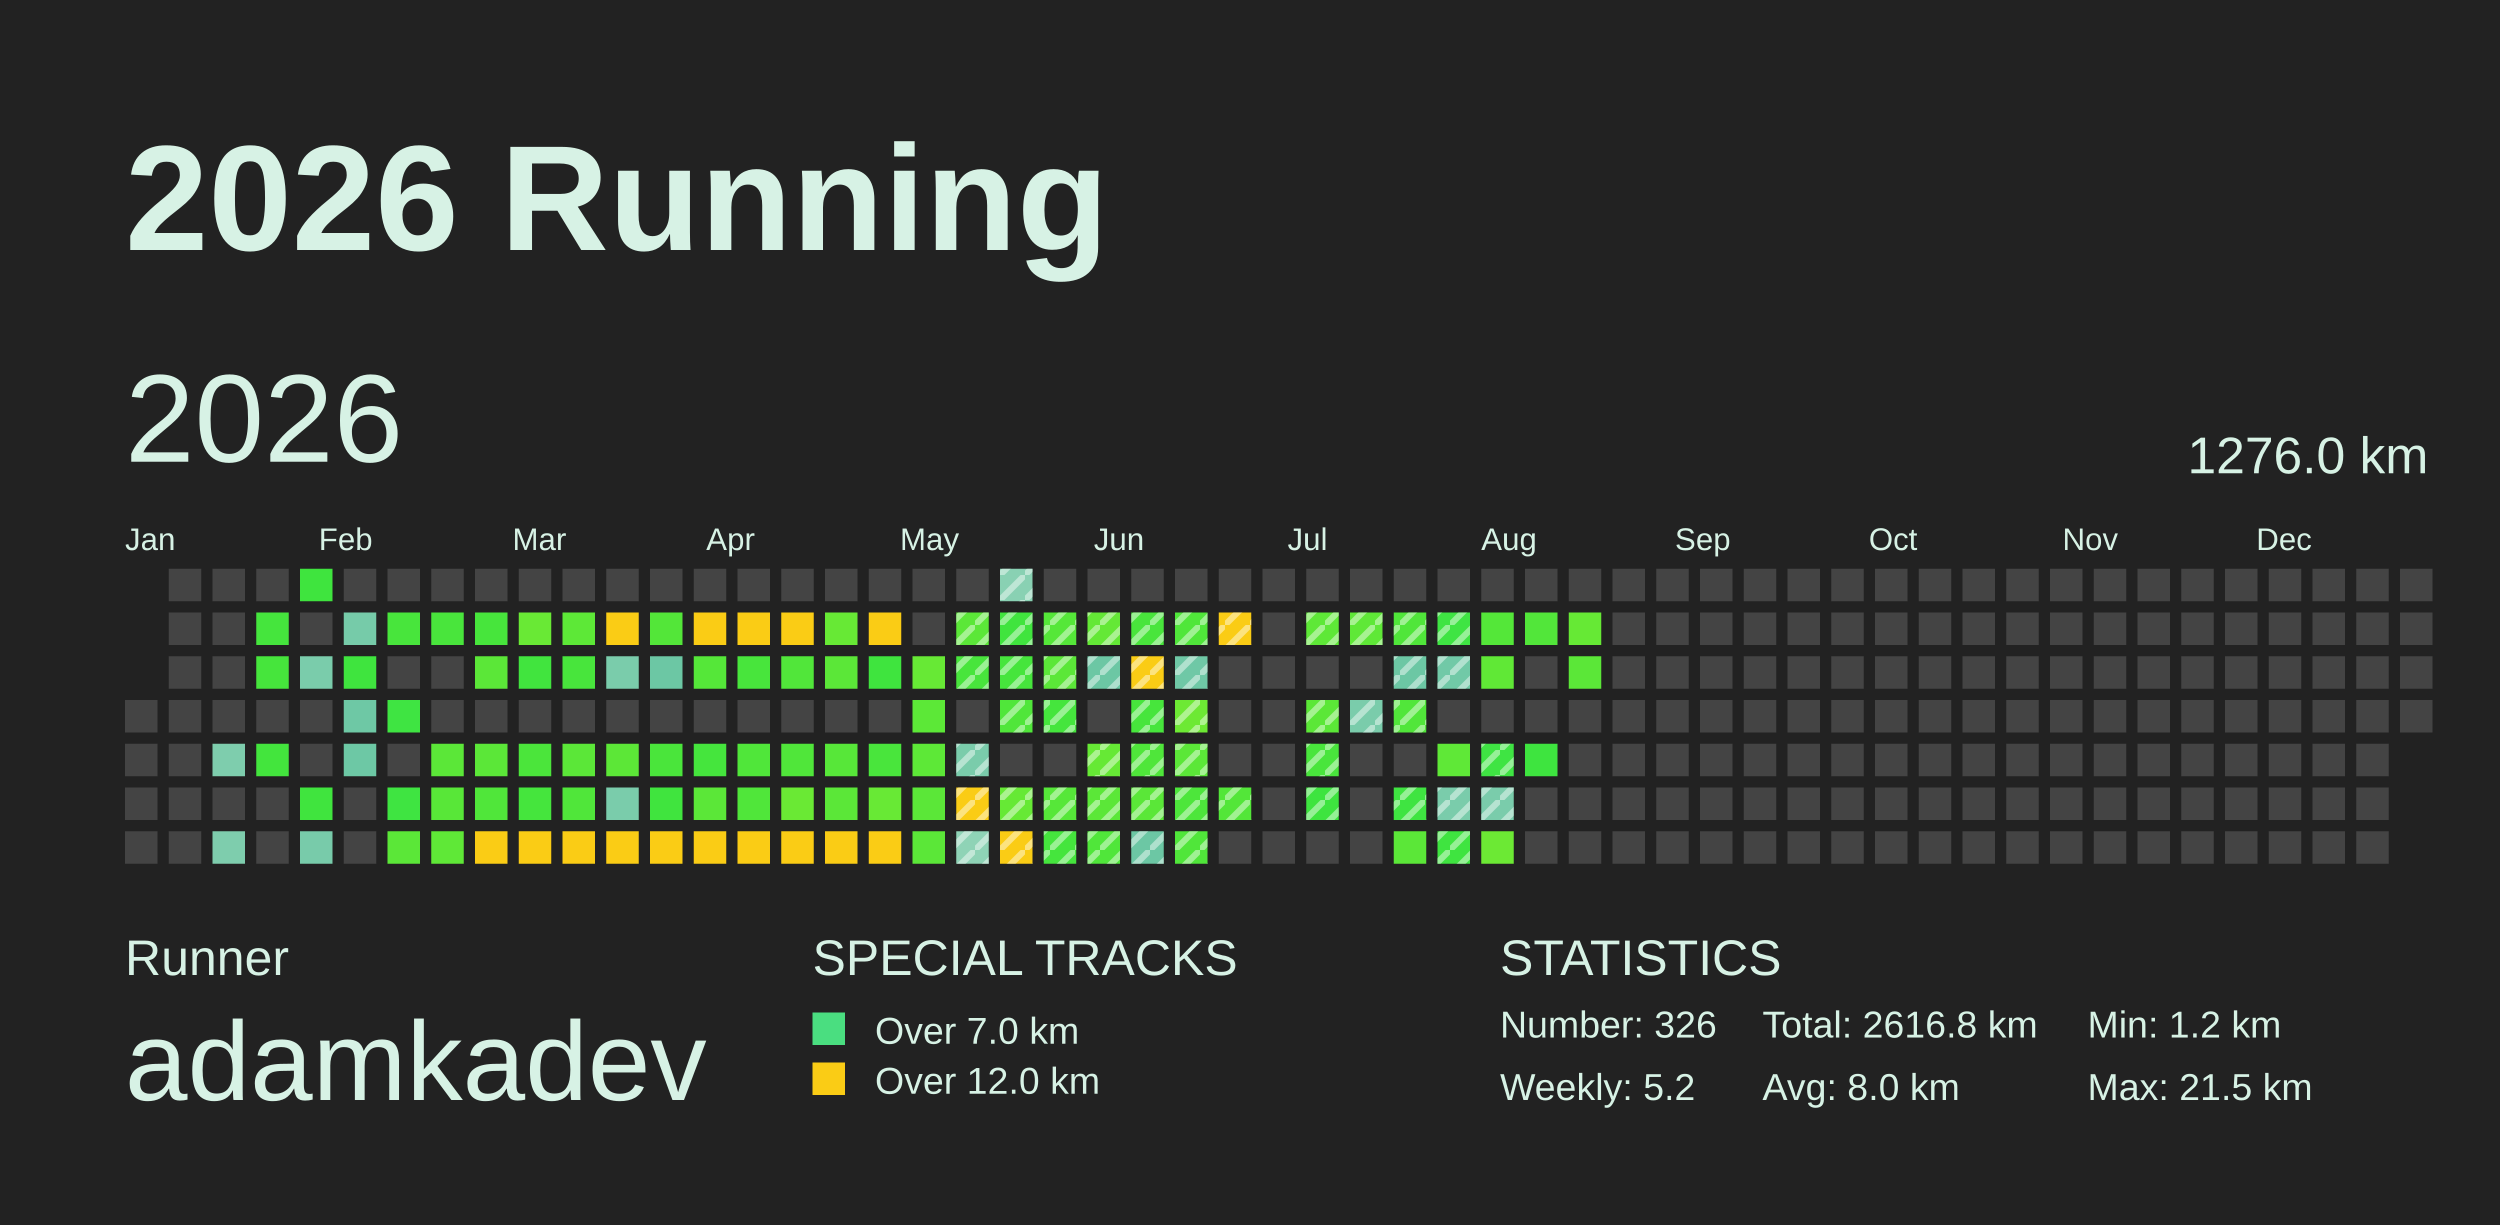
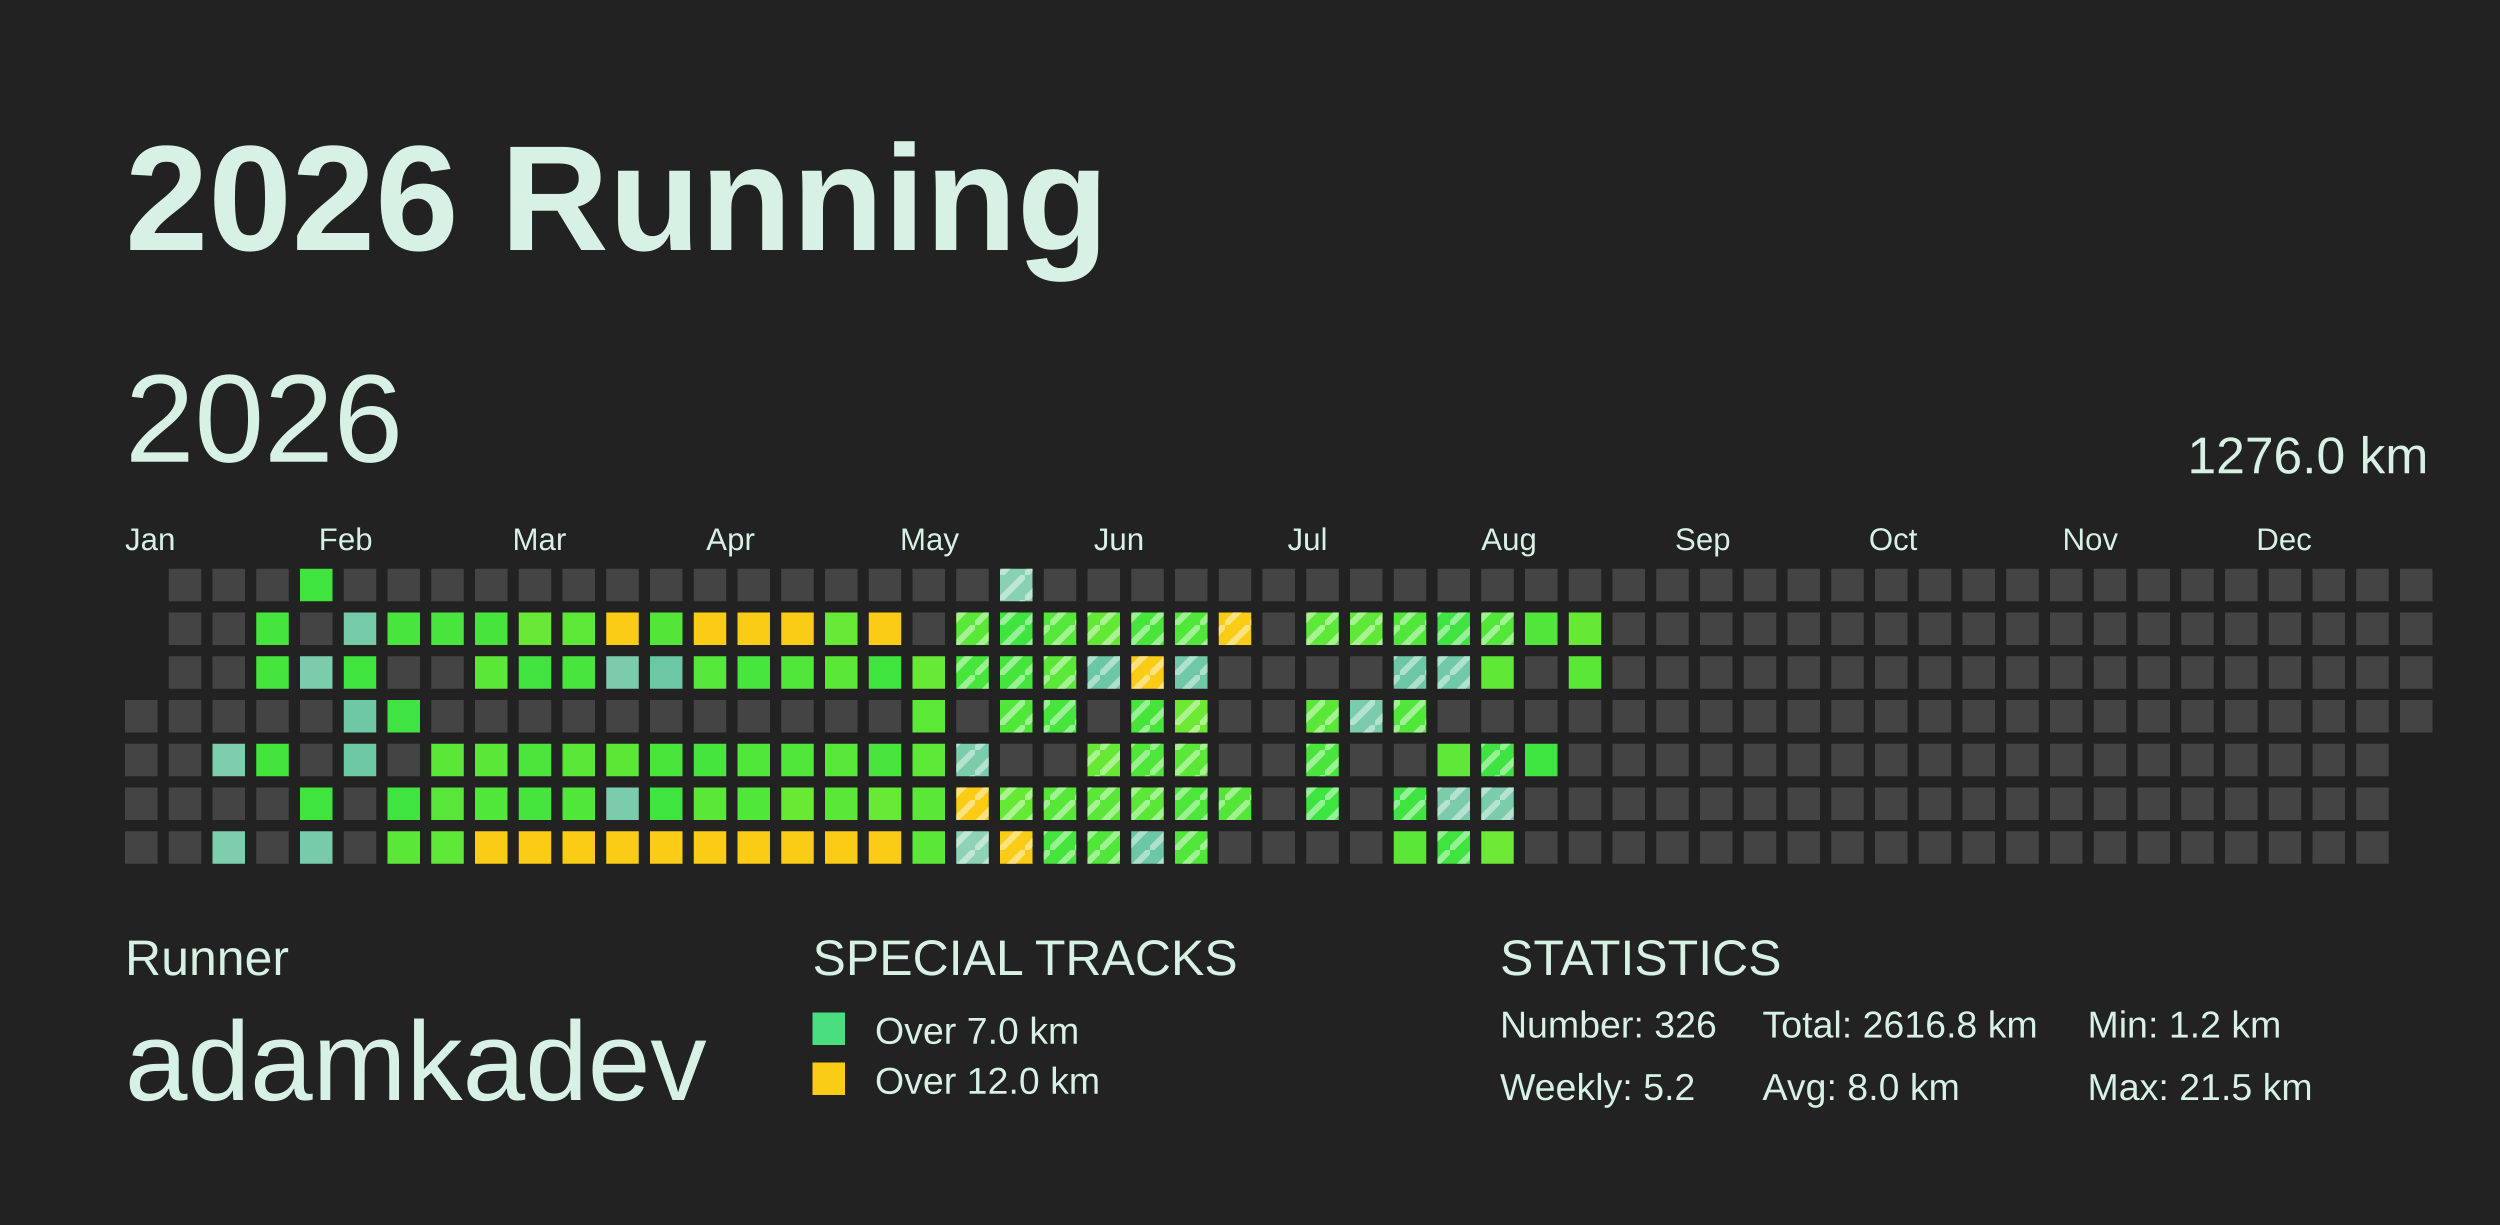
<svg xmlns="http://www.w3.org/2000/svg" baseProfile="full" height="98mm" version="1.1" viewBox="0,0,200,98" width="200mm">
  <defs>
    <pattern height="2" id="indoor-stripe" patternUnits="userSpaceOnUse" width="2">
      <line stroke="white" stroke-opacity="0.45" stroke-width="0.5" x1="0" x2="2" y1="2" y2="0" />
    </pattern>
  </defs>
  <rect fill="#222222" height="98" width="200" x="0" y="0" />
  <text fill="#D7F2E5" style="font-size:12px; font-family:Arial; font-weight:bold;" x="10" y="20">2026 Running</text>
  <text fill="#D7F2E5" style="font-size:4px; font-family:Arial" x="10" y="78">Runner</text>
  <text fill="#D7F2E5" style="font-size:9px; font-family:Arial" x="10" y="88">adamkadev</text>
  <text fill="#D7F2E5" style="font-size:4px; font-family:Arial" x="65" y="78">SPECIAL TRACKS</text>
  <rect fill="#4ADE80" height="2.6" width="2.6" x="65" y="81" />
  <text fill="#D7F2E5" style="font-size:3px; font-family:Arial" x="70" y="83.5">Over 7.0 km</text>
  <rect fill="#FACC15" height="2.6" width="2.6" x="65" y="85" />
  <text fill="#D7F2E5" style="font-size:3px; font-family:Arial" x="70" y="87.5">Over 12.0 km</text>
  <text fill="#D7F2E5" style="font-size:4px; font-family:Arial" x="120" y="78">STATISTICS</text>
  <text fill="#D7F2E5" style="font-size:3px; font-family:Arial" x="120" y="83">Number: 326</text>
  <text fill="#D7F2E5" style="font-size:3px; font-family:Arial" x="120" y="88">Weekly: 5.2</text>
  <text fill="#D7F2E5" style="font-size:3px; font-family:Arial" x="141" y="83">Total: 2616.8 km</text>
  <text fill="#D7F2E5" style="font-size:3px; font-family:Arial" x="141" y="88">Avg: 8.0 km</text>
  <text fill="#D7F2E5" style="font-size:3px; font-family:Arial" x="167" y="83">Min: 1.2 km</text>
  <text fill="#D7F2E5" style="font-size:3px; font-family:Arial" x="167" y="88">Max: 21.5 km</text>
  <text dominant-baseline="hanging" fill="#D7F2E5" style="font-size:10.0px; font-family:Arial;" x="10" y="30">2026</text>
  <text dominant-baseline="hanging" fill="#D7F2E5" style="font-size:4.125px; font-family:Arial;" x="175" y="35">1276.0 km</text>
  <text fill="#D7F2E5" style="font-size:2.5px; font-family:Arial" x="10.0" y="44">Jan</text>
  <text fill="#D7F2E5" style="font-size:2.5px; font-family:Arial" x="25.5" y="44">Feb</text>
  <text fill="#D7F2E5" style="font-size:2.5px; font-family:Arial" x="41.0" y="44">Mar</text>
  <text fill="#D7F2E5" style="font-size:2.5px; font-family:Arial" x="56.5" y="44">Apr</text>
  <text fill="#D7F2E5" style="font-size:2.5px; font-family:Arial" x="72.0" y="44">May</text>
  <text fill="#D7F2E5" style="font-size:2.5px; font-family:Arial" x="87.5" y="44">Jun</text>
  <text fill="#D7F2E5" style="font-size:2.5px; font-family:Arial" x="103.0" y="44">Jul</text>
  <text fill="#D7F2E5" style="font-size:2.5px; font-family:Arial" x="118.5" y="44">Aug</text>
  <text fill="#D7F2E5" style="font-size:2.5px; font-family:Arial" x="134.0" y="44">Sep</text>
  <text fill="#D7F2E5" style="font-size:2.5px; font-family:Arial" x="149.5" y="44">Oct</text>
  <text fill="#D7F2E5" style="font-size:2.5px; font-family:Arial" x="165.0" y="44">Nov</text>
  <text fill="#D7F2E5" style="font-size:2.5px; font-family:Arial" x="180.5" y="44">Dec</text>
  <rect fill="#444444" height="2.6" width="2.6" x="10.0" y="56.0" />
  <rect fill="#444444" height="2.6" width="2.6" x="10.0" y="59.5" />
  <rect fill="#444444" height="2.6" width="2.6" x="10.0" y="63.0" />
  <rect fill="#444444" height="2.6" width="2.6" x="10.0" y="66.5" />
  <rect fill="#444444" height="2.6" width="2.6" x="13.5" y="45.5" />
  <rect fill="#444444" height="2.6" width="2.6" x="13.5" y="49.0" />
  <rect fill="#444444" height="2.6" width="2.6" x="13.5" y="52.5" />
  <rect fill="#444444" height="2.6" width="2.6" x="13.5" y="56.0" />
  <rect fill="#444444" height="2.6" width="2.6" x="13.5" y="59.5" />
  <rect fill="#444444" height="2.6" width="2.6" x="13.5" y="63.0" />
  <rect fill="#444444" height="2.6" width="2.6" x="13.5" y="66.5" />
  <rect fill="#444444" height="2.6" width="2.6" x="17.0" y="45.5" />
  <rect fill="#444444" height="2.6" width="2.6" x="17.0" y="49.0" />
  <rect fill="#444444" height="2.6" width="2.6" x="17.0" y="52.5" />
  <rect fill="#444444" height="2.6" width="2.6" x="17.0" y="56.0" />
  <rect fill="#7ecdad" height="2.6" width="2.6" x="17.0" y="59.5" />
  <rect fill="#444444" height="2.6" width="2.6" x="17.0" y="63.0" />
  <rect fill="#7ecdad" height="2.6" width="2.6" x="17.0" y="66.5" />
  <rect fill="#444444" height="2.6" width="2.6" x="20.5" y="45.5" />
  <rect fill="#45e53d" height="2.6" width="2.6" x="20.5" y="49.0" />
  <rect fill="#46e53c" height="2.6" width="2.6" x="20.5" y="52.5" />
  <rect fill="#444444" height="2.6" width="2.6" x="20.5" y="56.0" />
  <rect fill="#43e53d" height="2.6" width="2.6" x="20.5" y="59.5" />
  <rect fill="#444444" height="2.6" width="2.6" x="20.5" y="63.0" />
  <rect fill="#444444" height="2.6" width="2.6" x="20.5" y="66.5" />
  <rect fill="#3fe43e" height="2.6" width="2.6" x="24.0" y="45.5" />
  <rect fill="#444444" height="2.6" width="2.6" x="24.0" y="49.0" />
  <rect fill="#7accab" height="2.6" width="2.6" x="24.0" y="52.5" />
  <rect fill="#444444" height="2.6" width="2.6" x="24.0" y="56.0" />
  <rect fill="#444444" height="2.6" width="2.6" x="24.0" y="59.5" />
  <rect fill="#40e43e" height="2.6" width="2.6" x="24.0" y="63.0" />
  <rect fill="#78cbaa" height="2.6" width="2.6" x="24.0" y="66.5" />
  <rect fill="#444444" height="2.6" width="2.6" x="27.5" y="45.5" />
  <rect fill="#76cba9" height="2.6" width="2.6" x="27.5" y="49.0" />
  <rect fill="#3fe43e" height="2.6" width="2.6" x="27.5" y="52.5" />
  <rect fill="#6ec8a5" height="2.6" width="2.6" x="27.5" y="56.0" />
  <rect fill="#6dc8a5" height="2.6" width="2.6" x="27.5" y="59.5" />
  <rect fill="#444444" height="2.6" width="2.6" x="27.5" y="63.0" />
  <rect fill="#444444" height="2.6" width="2.6" x="27.5" y="66.5" />
  <rect fill="#444444" height="2.6" width="2.6" x="31.0" y="45.5" />
  <rect fill="#48e53c" height="2.6" width="2.6" x="31.0" y="49.0" />
  <rect fill="#444444" height="2.6" width="2.6" x="31.0" y="52.5" />
  <rect fill="#3fe442" height="2.6" width="2.6" x="31.0" y="56.0" />
  <rect fill="#444444" height="2.6" width="2.6" x="31.0" y="59.5" />
  <rect fill="#3fe441" height="2.6" width="2.6" x="31.0" y="63.0" />
  <rect fill="#5be738" height="2.6" width="2.6" x="31.0" y="66.5" />
  <rect fill="#444444" height="2.6" width="2.6" x="34.5" y="45.5" />
  <rect fill="#49e53c" height="2.6" width="2.6" x="34.5" y="49.0" />
  <rect fill="#444444" height="2.6" width="2.6" x="34.5" y="52.5" />
  <rect fill="#444444" height="2.6" width="2.6" x="34.5" y="56.0" />
  <rect fill="#5be738" height="2.6" width="2.6" x="34.5" y="59.5" />
  <rect fill="#58e738" height="2.6" width="2.6" x="34.5" y="63.0" />
  <rect fill="#5fe837" height="2.6" width="2.6" x="34.5" y="66.5" />
  <rect fill="#444444" height="2.6" width="2.6" x="38.0" y="45.5" />
  <rect fill="#47e53c" height="2.6" width="2.6" x="38.0" y="49.0" />
  <rect fill="#5be738" height="2.6" width="2.6" x="38.0" y="52.5" />
  <rect fill="#444444" height="2.6" width="2.6" x="38.0" y="56.0" />
  <rect fill="#5be738" height="2.6" width="2.6" x="38.0" y="59.5" />
  <rect fill="#50e63a" height="2.6" width="2.6" x="38.0" y="63.0" />
  <rect fill="#FACC15" height="2.6" width="2.6" x="38.0" y="66.5" />
  <rect fill="#444444" height="2.6" width="2.6" x="41.5" y="45.5" />
  <rect fill="#69e935" height="2.6" width="2.6" x="41.5" y="49.0" />
  <rect fill="#41e43e" height="2.6" width="2.6" x="41.5" y="52.5" />
  <rect fill="#444444" height="2.6" width="2.6" x="41.5" y="56.0" />
  <rect fill="#4be53b" height="2.6" width="2.6" x="41.5" y="59.5" />
  <rect fill="#45e53d" height="2.6" width="2.6" x="41.5" y="63.0" />
  <rect fill="#FACC15" height="2.6" width="2.6" x="41.5" y="66.5" />
  <rect fill="#444444" height="2.6" width="2.6" x="45.0" y="45.5" />
  <rect fill="#5de837" height="2.6" width="2.6" x="45.0" y="49.0" />
  <rect fill="#48e53c" height="2.6" width="2.6" x="45.0" y="52.5" />
  <rect fill="#444444" height="2.6" width="2.6" x="45.0" y="56.0" />
  <rect fill="#5be738" height="2.6" width="2.6" x="45.0" y="59.5" />
  <rect fill="#50e63a" height="2.6" width="2.6" x="45.0" y="63.0" />
  <rect fill="#FACC15" height="2.6" width="2.6" x="45.0" y="66.5" />
  <rect fill="#444444" height="2.6" width="2.6" x="48.5" y="45.5" />
  <rect fill="#FACC15" height="2.6" width="2.6" x="48.5" y="49.0" />
  <rect fill="#7accab" height="2.6" width="2.6" x="48.5" y="52.5" />
  <rect fill="#444444" height="2.6" width="2.6" x="48.5" y="56.0" />
  <rect fill="#5ce737" height="2.6" width="2.6" x="48.5" y="59.5" />
  <rect fill="#7accab" height="2.6" width="2.6" x="48.5" y="63.0" />
  <rect fill="#FACC15" height="2.6" width="2.6" x="48.5" y="66.5" />
  <rect fill="#444444" height="2.6" width="2.6" x="52.0" y="45.5" />
  <rect fill="#53e639" height="2.6" width="2.6" x="52.0" y="49.0" />
  <rect fill="#6cc7a4" height="2.6" width="2.6" x="52.0" y="52.5" />
  <rect fill="#444444" height="2.6" width="2.6" x="52.0" y="56.0" />
  <rect fill="#4ae53b" height="2.6" width="2.6" x="52.0" y="59.5" />
  <rect fill="#40e43e" height="2.6" width="2.6" x="52.0" y="63.0" />
  <rect fill="#FACC15" height="2.6" width="2.6" x="52.0" y="66.5" />
  <rect fill="#444444" height="2.6" width="2.6" x="55.5" y="45.5" />
  <rect fill="#FACC15" height="2.6" width="2.6" x="55.5" y="49.0" />
  <rect fill="#55e739" height="2.6" width="2.6" x="55.5" y="52.5" />
  <rect fill="#444444" height="2.6" width="2.6" x="55.5" y="56.0" />
  <rect fill="#45e53d" height="2.6" width="2.6" x="55.5" y="59.5" />
  <rect fill="#5be738" height="2.6" width="2.6" x="55.5" y="63.0" />
  <rect fill="#FACC15" height="2.6" width="2.6" x="55.5" y="66.5" />
  <rect fill="#444444" height="2.6" width="2.6" x="59.0" y="45.5" />
  <rect fill="#FACC15" height="2.6" width="2.6" x="59.0" y="49.0" />
  <rect fill="#48e53c" height="2.6" width="2.6" x="59.0" y="52.5" />
  <rect fill="#444444" height="2.6" width="2.6" x="59.0" y="56.0" />
  <rect fill="#50e63a" height="2.6" width="2.6" x="59.0" y="59.5" />
  <rect fill="#50e63a" height="2.6" width="2.6" x="59.0" y="63.0" />
  <rect fill="#FACC15" height="2.6" width="2.6" x="59.0" y="66.5" />
  <rect fill="#444444" height="2.6" width="2.6" x="62.5" y="45.5" />
  <rect fill="#FACC15" height="2.6" width="2.6" x="62.5" y="49.0" />
  <rect fill="#51e63a" height="2.6" width="2.6" x="62.5" y="52.5" />
  <rect fill="#444444" height="2.6" width="2.6" x="62.5" y="56.0" />
  <rect fill="#50e63a" height="2.6" width="2.6" x="62.5" y="59.5" />
  <rect fill="#6ae934" height="2.6" width="2.6" x="62.5" y="63.0" />
  <rect fill="#FACC15" height="2.6" width="2.6" x="62.5" y="66.5" />
  <rect fill="#444444" height="2.6" width="2.6" x="66.0" y="45.5" />
  <rect fill="#67e935" height="2.6" width="2.6" x="66.0" y="49.0" />
  <rect fill="#5be738" height="2.6" width="2.6" x="66.0" y="52.5" />
  <rect fill="#444444" height="2.6" width="2.6" x="66.0" y="56.0" />
  <rect fill="#57e739" height="2.6" width="2.6" x="66.0" y="59.5" />
  <rect fill="#5be738" height="2.6" width="2.6" x="66.0" y="63.0" />
  <rect fill="#FACC15" height="2.6" width="2.6" x="66.0" y="66.5" />
  <rect fill="#444444" height="2.6" width="2.6" x="69.5" y="45.5" />
  <rect fill="#FACC15" height="2.6" width="2.6" x="69.5" y="49.0" />
  <rect fill="#3fe43e" height="2.6" width="2.6" x="69.5" y="52.5" />
  <rect fill="#444444" height="2.6" width="2.6" x="69.5" y="56.0" />
  <rect fill="#49e53c" height="2.6" width="2.6" x="69.5" y="59.5" />
  <rect fill="#68e935" height="2.6" width="2.6" x="69.5" y="63.0" />
  <rect fill="#FACC15" height="2.6" width="2.6" x="69.5" y="66.5" />
  <rect fill="#444444" height="2.6" width="2.6" x="73.0" y="45.5" />
  <rect fill="#444444" height="2.6" width="2.6" x="73.0" y="49.0" />
  <rect fill="#67e935" height="2.6" width="2.6" x="73.0" y="52.5" />
  <rect fill="#5ce837" height="2.6" width="2.6" x="73.0" y="56.0" />
  <rect fill="#5de837" height="2.6" width="2.6" x="73.0" y="59.5" />
  <rect fill="#5be738" height="2.6" width="2.6" x="73.0" y="63.0" />
  <rect fill="#5be738" height="2.6" width="2.6" x="73.0" y="66.5" />
  <rect fill="#444444" height="2.6" width="2.6" x="76.5" y="45.5" />
  <rect fill="#5be738" height="2.6" width="2.6" x="76.5" y="49.0" />
  <rect fill="url(#indoor-stripe)" height="2.6" style="pointer-events: none;" width="2.6" x="76.5" y="49.0" />
  <rect fill="#48e53c" height="2.6" width="2.6" x="76.5" y="52.5" />
  <rect fill="url(#indoor-stripe)" height="2.6" style="pointer-events: none;" width="2.6" x="76.5" y="52.5" />
  <rect fill="#444444" height="2.6" width="2.6" x="76.5" y="56.0" />
  <rect fill="#7accab" height="2.6" width="2.6" x="76.5" y="59.5" />
  <rect fill="url(#indoor-stripe)" height="2.6" style="pointer-events: none;" width="2.6" x="76.5" y="59.5" />
  <rect fill="#FACC15" height="2.6" width="2.6" x="76.5" y="63.0" />
  <rect fill="url(#indoor-stripe)" height="2.6" style="pointer-events: none;" width="2.6" x="76.5" y="63.0" />
  <rect fill="#8fd3b6" height="2.6" width="2.6" x="76.5" y="66.5" />
  <rect fill="url(#indoor-stripe)" height="2.6" style="pointer-events: none;" width="2.6" x="76.5" y="66.5" />
  <rect fill="#89d1b3" height="2.6" width="2.6" x="80.0" y="45.5" />
  <rect fill="url(#indoor-stripe)" height="2.6" style="pointer-events: none;" width="2.6" x="80.0" y="45.5" />
  <rect fill="#40e43e" height="2.6" width="2.6" x="80.0" y="49.0" />
  <rect fill="url(#indoor-stripe)" height="2.6" style="pointer-events: none;" width="2.6" x="80.0" y="49.0" />
  <rect fill="#46e53c" height="2.6" width="2.6" x="80.0" y="52.5" />
  <rect fill="url(#indoor-stripe)" height="2.6" style="pointer-events: none;" width="2.6" x="80.0" y="52.5" />
  <rect fill="#50e63a" height="2.6" width="2.6" x="80.0" y="56.0" />
  <rect fill="url(#indoor-stripe)" height="2.6" style="pointer-events: none;" width="2.6" x="80.0" y="56.0" />
  <rect fill="#444444" height="2.6" width="2.6" x="80.0" y="59.5" />
  <rect fill="#66e935" height="2.6" width="2.6" x="80.0" y="63.0" />
  <rect fill="url(#indoor-stripe)" height="2.6" style="pointer-events: none;" width="2.6" x="80.0" y="63.0" />
  <rect fill="#FACC15" height="2.6" width="2.6" x="80.0" y="66.5" />
  <rect fill="url(#indoor-stripe)" height="2.6" style="pointer-events: none;" width="2.6" x="80.0" y="66.5" />
  <rect fill="#444444" height="2.6" width="2.6" x="83.5" y="45.5" />
  <rect fill="#55e739" height="2.6" width="2.6" x="83.5" y="49.0" />
  <rect fill="url(#indoor-stripe)" height="2.6" style="pointer-events: none;" width="2.6" x="83.5" y="49.0" />
  <rect fill="#5be738" height="2.6" width="2.6" x="83.5" y="52.5" />
  <rect fill="url(#indoor-stripe)" height="2.6" style="pointer-events: none;" width="2.6" x="83.5" y="52.5" />
  <rect fill="#45e53d" height="2.6" width="2.6" x="83.5" y="56.0" />
  <rect fill="url(#indoor-stripe)" height="2.6" style="pointer-events: none;" width="2.6" x="83.5" y="56.0" />
  <rect fill="#444444" height="2.6" width="2.6" x="83.5" y="59.5" />
  <rect fill="#56e739" height="2.6" width="2.6" x="83.5" y="63.0" />
  <rect fill="url(#indoor-stripe)" height="2.6" style="pointer-events: none;" width="2.6" x="83.5" y="63.0" />
  <rect fill="#45e53d" height="2.6" width="2.6" x="83.5" y="66.5" />
  <rect fill="url(#indoor-stripe)" height="2.6" style="pointer-events: none;" width="2.6" x="83.5" y="66.5" />
  <rect fill="#444444" height="2.6" width="2.6" x="87.0" y="45.5" />
  <rect fill="#64e836" height="2.6" width="2.6" x="87.0" y="49.0" />
  <rect fill="url(#indoor-stripe)" height="2.6" style="pointer-events: none;" width="2.6" x="87.0" y="49.0" />
  <rect fill="#6cc7a4" height="2.6" width="2.6" x="87.0" y="52.5" />
  <rect fill="url(#indoor-stripe)" height="2.6" style="pointer-events: none;" width="2.6" x="87.0" y="52.5" />
  <rect fill="#444444" height="2.6" width="2.6" x="87.0" y="56.0" />
  <rect fill="#66e935" height="2.6" width="2.6" x="87.0" y="59.5" />
  <rect fill="url(#indoor-stripe)" height="2.6" style="pointer-events: none;" width="2.6" x="87.0" y="59.5" />
  <rect fill="#5be738" height="2.6" width="2.6" x="87.0" y="63.0" />
  <rect fill="url(#indoor-stripe)" height="2.6" style="pointer-events: none;" width="2.6" x="87.0" y="63.0" />
  <rect fill="#50e63a" height="2.6" width="2.6" x="87.0" y="66.5" />
  <rect fill="url(#indoor-stripe)" height="2.6" style="pointer-events: none;" width="2.6" x="87.0" y="66.5" />
  <rect fill="#444444" height="2.6" width="2.6" x="90.5" y="45.5" />
  <rect fill="#49e53c" height="2.6" width="2.6" x="90.5" y="49.0" />
  <rect fill="url(#indoor-stripe)" height="2.6" style="pointer-events: none;" width="2.6" x="90.5" y="49.0" />
  <rect fill="#FACC15" height="2.6" width="2.6" x="90.5" y="52.5" />
  <rect fill="url(#indoor-stripe)" height="2.6" style="pointer-events: none;" width="2.6" x="90.5" y="52.5" />
  <rect fill="#47e53c" height="2.6" width="2.6" x="90.5" y="56.0" />
  <rect fill="url(#indoor-stripe)" height="2.6" style="pointer-events: none;" width="2.6" x="90.5" y="56.0" />
  <rect fill="#4fe63a" height="2.6" width="2.6" x="90.5" y="59.5" />
  <rect fill="url(#indoor-stripe)" height="2.6" style="pointer-events: none;" width="2.6" x="90.5" y="59.5" />
  <rect fill="#5ae738" height="2.6" width="2.6" x="90.5" y="63.0" />
  <rect fill="url(#indoor-stripe)" height="2.6" style="pointer-events: none;" width="2.6" x="90.5" y="63.0" />
  <rect fill="#6cc7a4" height="2.6" width="2.6" x="90.5" y="66.5" />
  <rect fill="url(#indoor-stripe)" height="2.6" style="pointer-events: none;" width="2.6" x="90.5" y="66.5" />
  <rect fill="#444444" height="2.6" width="2.6" x="94.0" y="45.5" />
  <rect fill="#50e63a" height="2.6" width="2.6" x="94.0" y="49.0" />
  <rect fill="url(#indoor-stripe)" height="2.6" style="pointer-events: none;" width="2.6" x="94.0" y="49.0" />
  <rect fill="#6fc8a6" height="2.6" width="2.6" x="94.0" y="52.5" />
  <rect fill="url(#indoor-stripe)" height="2.6" style="pointer-events: none;" width="2.6" x="94.0" y="52.5" />
  <rect fill="#6de934" height="2.6" width="2.6" x="94.0" y="56.0" />
  <rect fill="url(#indoor-stripe)" height="2.6" style="pointer-events: none;" width="2.6" x="94.0" y="56.0" />
  <rect fill="#5be738" height="2.6" width="2.6" x="94.0" y="59.5" />
  <rect fill="url(#indoor-stripe)" height="2.6" style="pointer-events: none;" width="2.6" x="94.0" y="59.5" />
  <rect fill="#4de63b" height="2.6" width="2.6" x="94.0" y="63.0" />
  <rect fill="url(#indoor-stripe)" height="2.6" style="pointer-events: none;" width="2.6" x="94.0" y="63.0" />
  <rect fill="#50e63a" height="2.6" width="2.6" x="94.0" y="66.5" />
  <rect fill="url(#indoor-stripe)" height="2.6" style="pointer-events: none;" width="2.6" x="94.0" y="66.5" />
  <rect fill="#444444" height="2.6" width="2.6" x="97.5" y="45.5" />
  <rect fill="#FACC15" height="2.6" width="2.6" x="97.5" y="49.0" />
  <rect fill="url(#indoor-stripe)" height="2.6" style="pointer-events: none;" width="2.6" x="97.5" y="49.0" />
  <rect fill="#444444" height="2.6" width="2.6" x="97.5" y="52.5" />
  <rect fill="#444444" height="2.6" width="2.6" x="97.5" y="56.0" />
  <rect fill="#444444" height="2.6" width="2.6" x="97.5" y="59.5" />
  <rect fill="#53e639" height="2.6" width="2.6" x="97.5" y="63.0" />
  <rect fill="url(#indoor-stripe)" height="2.6" style="pointer-events: none;" width="2.6" x="97.5" y="63.0" />
  <rect fill="#444444" height="2.6" width="2.6" x="97.5" y="66.5" />
  <rect fill="#444444" height="2.6" width="2.6" x="101.0" y="45.5" />
  <rect fill="#444444" height="2.6" width="2.6" x="101.0" y="49.0" />
  <rect fill="#444444" height="2.6" width="2.6" x="101.0" y="52.5" />
  <rect fill="#444444" height="2.6" width="2.6" x="101.0" y="56.0" />
  <rect fill="#444444" height="2.6" width="2.6" x="101.0" y="59.5" />
  <rect fill="#444444" height="2.6" width="2.6" x="101.0" y="63.0" />
  <rect fill="#444444" height="2.6" width="2.6" x="101.0" y="66.5" />
  <rect fill="#444444" height="2.6" width="2.6" x="104.5" y="45.5" />
  <rect fill="#5ee837" height="2.6" width="2.6" x="104.5" y="49.0" />
  <rect fill="url(#indoor-stripe)" height="2.6" style="pointer-events: none;" width="2.6" x="104.5" y="49.0" />
  <rect fill="#444444" height="2.6" width="2.6" x="104.5" y="52.5" />
  <rect fill="#5be737" height="2.6" width="2.6" x="104.5" y="56.0" />
  <rect fill="url(#indoor-stripe)" height="2.6" style="pointer-events: none;" width="2.6" x="104.5" y="56.0" />
  <rect fill="#49e53c" height="2.6" width="2.6" x="104.5" y="59.5" />
  <rect fill="url(#indoor-stripe)" height="2.6" style="pointer-events: none;" width="2.6" x="104.5" y="59.5" />
  <rect fill="#3ee43f" height="2.6" width="2.6" x="104.5" y="63.0" />
  <rect fill="url(#indoor-stripe)" height="2.6" style="pointer-events: none;" width="2.6" x="104.5" y="63.0" />
  <rect fill="#444444" height="2.6" width="2.6" x="104.5" y="66.5" />
  <rect fill="#444444" height="2.6" width="2.6" x="108.0" y="45.5" />
  <rect fill="#5fe837" height="2.6" width="2.6" x="108.0" y="49.0" />
  <rect fill="url(#indoor-stripe)" height="2.6" style="pointer-events: none;" width="2.6" x="108.0" y="49.0" />
  <rect fill="#444444" height="2.6" width="2.6" x="108.0" y="52.5" />
  <rect fill="#7accab" height="2.6" width="2.6" x="108.0" y="56.0" />
  <rect fill="url(#indoor-stripe)" height="2.6" style="pointer-events: none;" width="2.6" x="108.0" y="56.0" />
  <rect fill="#444444" height="2.6" width="2.6" x="108.0" y="59.5" />
  <rect fill="#444444" height="2.6" width="2.6" x="108.0" y="63.0" />
  <rect fill="#444444" height="2.6" width="2.6" x="108.0" y="66.5" />
  <rect fill="#444444" height="2.6" width="2.6" x="111.5" y="45.5" />
  <rect fill="#50e63a" height="2.6" width="2.6" x="111.5" y="49.0" />
  <rect fill="url(#indoor-stripe)" height="2.6" style="pointer-events: none;" width="2.6" x="111.5" y="49.0" />
  <rect fill="#6cc7a4" height="2.6" width="2.6" x="111.5" y="52.5" />
  <rect fill="url(#indoor-stripe)" height="2.6" style="pointer-events: none;" width="2.6" x="111.5" y="52.5" />
  <rect fill="#51e63a" height="2.6" width="2.6" x="111.5" y="56.0" />
  <rect fill="url(#indoor-stripe)" height="2.6" style="pointer-events: none;" width="2.6" x="111.5" y="56.0" />
  <rect fill="#444444" height="2.6" width="2.6" x="111.5" y="59.5" />
  <rect fill="#3fe441" height="2.6" width="2.6" x="111.5" y="63.0" />
  <rect fill="url(#indoor-stripe)" height="2.6" style="pointer-events: none;" width="2.6" x="111.5" y="63.0" />
  <rect fill="#5be738" height="2.6" width="2.6" x="111.5" y="66.5" />
  <rect fill="#444444" height="2.6" width="2.6" x="115.0" y="45.5" />
  <rect fill="#3fe443" height="2.6" width="2.6" x="115.0" y="49.0" />
  <rect fill="url(#indoor-stripe)" height="2.6" style="pointer-events: none;" width="2.6" x="115.0" y="49.0" />
  <rect fill="#71c9a7" height="2.6" width="2.6" x="115.0" y="52.5" />
  <rect fill="url(#indoor-stripe)" height="2.6" style="pointer-events: none;" width="2.6" x="115.0" y="52.5" />
  <rect fill="#444444" height="2.6" width="2.6" x="115.0" y="56.0" />
  <rect fill="#5fe837" height="2.6" width="2.6" x="115.0" y="59.5" />
  <rect fill="#7accab" height="2.6" width="2.6" x="115.0" y="63.0" />
  <rect fill="url(#indoor-stripe)" height="2.6" style="pointer-events: none;" width="2.6" x="115.0" y="63.0" />
  <rect fill="#3fe440" height="2.6" width="2.6" x="115.0" y="66.5" />
  <rect fill="url(#indoor-stripe)" height="2.6" style="pointer-events: none;" width="2.6" x="115.0" y="66.5" />
  <rect fill="#444444" height="2.6" width="2.6" x="118.5" y="45.5" />
  <rect fill="#54e739" height="2.6" width="2.6" x="118.5" y="49.0" />
+   <rect fill="url(#indoor-stripe)" height="2.6" style="pointer-events: none;" width="2.6" x="118.5" y="49.0" />
  <rect fill="#60e836" height="2.6" width="2.6" x="118.5" y="52.5" />
  <rect fill="#444444" height="2.6" width="2.6" x="118.5" y="56.0" />
  <rect fill="#3fe443" height="2.6" width="2.6" x="118.5" y="59.5" />
  <rect fill="url(#indoor-stripe)" height="2.6" style="pointer-events: none;" width="2.6" x="118.5" y="59.5" />
  <rect fill="#7accab" height="2.6" width="2.6" x="118.5" y="63.0" />
  <rect fill="url(#indoor-stripe)" height="2.6" style="pointer-events: none;" width="2.6" x="118.5" y="63.0" />
  <rect fill="#6ce934" height="2.6" width="2.6" x="118.5" y="66.5" />
  <rect fill="#444444" height="2.6" width="2.6" x="122.0" y="45.5" />
  <rect fill="#52e63a" height="2.6" width="2.6" x="122.0" y="49.0" />
  <rect fill="#444444" height="2.6" width="2.6" x="122.0" y="52.5" />
  <rect fill="#444444" height="2.6" width="2.6" x="122.0" y="56.0" />
  <rect fill="#3ee43f" height="2.6" width="2.6" x="122.0" y="59.5" />
  <rect fill="#444444" height="2.6" width="2.6" x="122.0" y="63.0" />
  <rect fill="#444444" height="2.6" width="2.6" x="122.0" y="66.5" />
  <rect fill="#444444" height="2.6" width="2.6" x="125.5" y="45.5" />
  <rect fill="#66e935" height="2.6" width="2.6" x="125.5" y="49.0" />
  <rect fill="#5be738" height="2.6" width="2.6" x="125.5" y="52.5" />
  <rect fill="#444444" height="2.6" width="2.6" x="125.5" y="56.0" />
  <rect fill="#444444" height="2.6" width="2.6" x="125.5" y="59.5" />
  <rect fill="#444444" height="2.6" width="2.6" x="125.5" y="63.0" />
  <rect fill="#444444" height="2.6" width="2.6" x="125.5" y="66.5" />
  <rect fill="#444444" height="2.6" width="2.6" x="129.0" y="45.5" />
  <rect fill="#444444" height="2.6" width="2.6" x="129.0" y="49.0" />
  <rect fill="#444444" height="2.6" width="2.6" x="129.0" y="52.5" />
  <rect fill="#444444" height="2.6" width="2.6" x="129.0" y="56.0" />
  <rect fill="#444444" height="2.6" width="2.6" x="129.0" y="59.5" />
  <rect fill="#444444" height="2.6" width="2.6" x="129.0" y="63.0" />
  <rect fill="#444444" height="2.6" width="2.6" x="129.0" y="66.5" />
  <rect fill="#444444" height="2.6" width="2.6" x="132.5" y="45.5" />
  <rect fill="#444444" height="2.6" width="2.6" x="132.5" y="49.0" />
  <rect fill="#444444" height="2.6" width="2.6" x="132.5" y="52.5" />
  <rect fill="#444444" height="2.6" width="2.6" x="132.5" y="56.0" />
  <rect fill="#444444" height="2.6" width="2.6" x="132.5" y="59.5" />
  <rect fill="#444444" height="2.6" width="2.6" x="132.5" y="63.0" />
  <rect fill="#444444" height="2.6" width="2.6" x="132.5" y="66.5" />
  <rect fill="#444444" height="2.6" width="2.6" x="136.0" y="45.5" />
  <rect fill="#444444" height="2.6" width="2.6" x="136.0" y="49.0" />
  <rect fill="#444444" height="2.6" width="2.6" x="136.0" y="52.5" />
  <rect fill="#444444" height="2.6" width="2.6" x="136.0" y="56.0" />
  <rect fill="#444444" height="2.6" width="2.6" x="136.0" y="59.5" />
  <rect fill="#444444" height="2.6" width="2.6" x="136.0" y="63.0" />
  <rect fill="#444444" height="2.6" width="2.6" x="136.0" y="66.5" />
  <rect fill="#444444" height="2.6" width="2.6" x="139.5" y="45.5" />
  <rect fill="#444444" height="2.6" width="2.6" x="139.5" y="49.0" />
  <rect fill="#444444" height="2.6" width="2.6" x="139.5" y="52.5" />
  <rect fill="#444444" height="2.6" width="2.6" x="139.5" y="56.0" />
  <rect fill="#444444" height="2.6" width="2.6" x="139.5" y="59.5" />
  <rect fill="#444444" height="2.6" width="2.6" x="139.5" y="63.0" />
  <rect fill="#444444" height="2.6" width="2.6" x="139.5" y="66.5" />
  <rect fill="#444444" height="2.6" width="2.6" x="143.0" y="45.5" />
  <rect fill="#444444" height="2.6" width="2.6" x="143.0" y="49.0" />
  <rect fill="#444444" height="2.6" width="2.6" x="143.0" y="52.5" />
  <rect fill="#444444" height="2.6" width="2.6" x="143.0" y="56.0" />
  <rect fill="#444444" height="2.6" width="2.6" x="143.0" y="59.5" />
  <rect fill="#444444" height="2.6" width="2.6" x="143.0" y="63.0" />
  <rect fill="#444444" height="2.6" width="2.6" x="143.0" y="66.5" />
  <rect fill="#444444" height="2.6" width="2.6" x="146.5" y="45.5" />
  <rect fill="#444444" height="2.6" width="2.6" x="146.5" y="49.0" />
  <rect fill="#444444" height="2.6" width="2.6" x="146.5" y="52.5" />
  <rect fill="#444444" height="2.6" width="2.6" x="146.5" y="56.0" />
  <rect fill="#444444" height="2.6" width="2.6" x="146.5" y="59.5" />
  <rect fill="#444444" height="2.6" width="2.6" x="146.5" y="63.0" />
  <rect fill="#444444" height="2.6" width="2.6" x="146.5" y="66.5" />
  <rect fill="#444444" height="2.6" width="2.6" x="150.0" y="45.5" />
  <rect fill="#444444" height="2.6" width="2.6" x="150.0" y="49.0" />
  <rect fill="#444444" height="2.6" width="2.6" x="150.0" y="52.5" />
  <rect fill="#444444" height="2.6" width="2.6" x="150.0" y="56.0" />
  <rect fill="#444444" height="2.6" width="2.6" x="150.0" y="59.5" />
  <rect fill="#444444" height="2.6" width="2.6" x="150.0" y="63.0" />
  <rect fill="#444444" height="2.6" width="2.6" x="150.0" y="66.5" />
  <rect fill="#444444" height="2.6" width="2.6" x="153.5" y="45.5" />
  <rect fill="#444444" height="2.6" width="2.6" x="153.5" y="49.0" />
  <rect fill="#444444" height="2.6" width="2.6" x="153.5" y="52.5" />
  <rect fill="#444444" height="2.6" width="2.6" x="153.5" y="56.0" />
  <rect fill="#444444" height="2.6" width="2.6" x="153.5" y="59.5" />
  <rect fill="#444444" height="2.6" width="2.6" x="153.5" y="63.0" />
  <rect fill="#444444" height="2.6" width="2.6" x="153.5" y="66.5" />
  <rect fill="#444444" height="2.6" width="2.6" x="157.0" y="45.5" />
  <rect fill="#444444" height="2.6" width="2.6" x="157.0" y="49.0" />
  <rect fill="#444444" height="2.6" width="2.6" x="157.0" y="52.5" />
  <rect fill="#444444" height="2.6" width="2.6" x="157.0" y="56.0" />
  <rect fill="#444444" height="2.6" width="2.6" x="157.0" y="59.5" />
  <rect fill="#444444" height="2.6" width="2.6" x="157.0" y="63.0" />
  <rect fill="#444444" height="2.6" width="2.6" x="157.0" y="66.5" />
  <rect fill="#444444" height="2.6" width="2.6" x="160.5" y="45.5" />
  <rect fill="#444444" height="2.6" width="2.6" x="160.5" y="49.0" />
  <rect fill="#444444" height="2.6" width="2.6" x="160.5" y="52.5" />
  <rect fill="#444444" height="2.6" width="2.6" x="160.5" y="56.0" />
  <rect fill="#444444" height="2.6" width="2.6" x="160.5" y="59.5" />
  <rect fill="#444444" height="2.6" width="2.6" x="160.5" y="63.0" />
  <rect fill="#444444" height="2.6" width="2.6" x="160.5" y="66.5" />
  <rect fill="#444444" height="2.6" width="2.6" x="164.0" y="45.5" />
  <rect fill="#444444" height="2.6" width="2.6" x="164.0" y="49.0" />
  <rect fill="#444444" height="2.6" width="2.6" x="164.0" y="52.5" />
  <rect fill="#444444" height="2.6" width="2.6" x="164.0" y="56.0" />
  <rect fill="#444444" height="2.6" width="2.6" x="164.0" y="59.5" />
  <rect fill="#444444" height="2.6" width="2.6" x="164.0" y="63.0" />
  <rect fill="#444444" height="2.6" width="2.6" x="164.0" y="66.5" />
  <rect fill="#444444" height="2.6" width="2.6" x="167.5" y="45.5" />
  <rect fill="#444444" height="2.6" width="2.6" x="167.5" y="49.0" />
  <rect fill="#444444" height="2.6" width="2.6" x="167.5" y="52.5" />
  <rect fill="#444444" height="2.6" width="2.6" x="167.5" y="56.0" />
  <rect fill="#444444" height="2.6" width="2.6" x="167.5" y="59.5" />
  <rect fill="#444444" height="2.6" width="2.6" x="167.5" y="63.0" />
  <rect fill="#444444" height="2.6" width="2.6" x="167.5" y="66.5" />
  <rect fill="#444444" height="2.6" width="2.6" x="171.0" y="45.5" />
  <rect fill="#444444" height="2.6" width="2.6" x="171.0" y="49.0" />
  <rect fill="#444444" height="2.6" width="2.6" x="171.0" y="52.5" />
  <rect fill="#444444" height="2.6" width="2.6" x="171.0" y="56.0" />
  <rect fill="#444444" height="2.6" width="2.6" x="171.0" y="59.5" />
  <rect fill="#444444" height="2.6" width="2.6" x="171.0" y="63.0" />
  <rect fill="#444444" height="2.6" width="2.6" x="171.0" y="66.5" />
  <rect fill="#444444" height="2.6" width="2.6" x="174.5" y="45.5" />
  <rect fill="#444444" height="2.6" width="2.6" x="174.5" y="49.0" />
  <rect fill="#444444" height="2.6" width="2.6" x="174.5" y="52.5" />
  <rect fill="#444444" height="2.6" width="2.6" x="174.5" y="56.0" />
  <rect fill="#444444" height="2.6" width="2.6" x="174.5" y="59.5" />
  <rect fill="#444444" height="2.6" width="2.6" x="174.5" y="63.0" />
  <rect fill="#444444" height="2.6" width="2.6" x="174.5" y="66.5" />
  <rect fill="#444444" height="2.6" width="2.6" x="178.0" y="45.5" />
  <rect fill="#444444" height="2.6" width="2.6" x="178.0" y="49.0" />
  <rect fill="#444444" height="2.6" width="2.6" x="178.0" y="52.5" />
  <rect fill="#444444" height="2.6" width="2.6" x="178.0" y="56.0" />
  <rect fill="#444444" height="2.6" width="2.6" x="178.0" y="59.5" />
  <rect fill="#444444" height="2.6" width="2.6" x="178.0" y="63.0" />
  <rect fill="#444444" height="2.6" width="2.6" x="178.0" y="66.5" />
  <rect fill="#444444" height="2.6" width="2.6" x="181.5" y="45.5" />
  <rect fill="#444444" height="2.6" width="2.6" x="181.5" y="49.0" />
  <rect fill="#444444" height="2.6" width="2.6" x="181.5" y="52.5" />
  <rect fill="#444444" height="2.6" width="2.6" x="181.5" y="56.0" />
  <rect fill="#444444" height="2.6" width="2.6" x="181.5" y="59.5" />
  <rect fill="#444444" height="2.6" width="2.6" x="181.5" y="63.0" />
  <rect fill="#444444" height="2.6" width="2.6" x="181.5" y="66.5" />
  <rect fill="#444444" height="2.6" width="2.6" x="185.0" y="45.5" />
  <rect fill="#444444" height="2.6" width="2.6" x="185.0" y="49.0" />
  <rect fill="#444444" height="2.6" width="2.6" x="185.0" y="52.5" />
  <rect fill="#444444" height="2.6" width="2.6" x="185.0" y="56.0" />
  <rect fill="#444444" height="2.6" width="2.6" x="185.0" y="59.5" />
  <rect fill="#444444" height="2.6" width="2.6" x="185.0" y="63.0" />
  <rect fill="#444444" height="2.6" width="2.6" x="185.0" y="66.5" />
  <rect fill="#444444" height="2.6" width="2.6" x="188.5" y="45.5" />
  <rect fill="#444444" height="2.6" width="2.6" x="188.5" y="49.0" />
  <rect fill="#444444" height="2.6" width="2.6" x="188.5" y="52.5" />
  <rect fill="#444444" height="2.6" width="2.6" x="188.5" y="56.0" />
  <rect fill="#444444" height="2.6" width="2.6" x="188.5" y="59.5" />
  <rect fill="#444444" height="2.6" width="2.6" x="188.5" y="63.0" />
  <rect fill="#444444" height="2.6" width="2.6" x="188.5" y="66.5" />
  <rect fill="#444444" height="2.6" width="2.6" x="192.0" y="45.5" />
  <rect fill="#444444" height="2.6" width="2.6" x="192.0" y="49.0" />
  <rect fill="#444444" height="2.6" width="2.6" x="192.0" y="52.5" />
  <rect fill="#444444" height="2.6" width="2.6" x="192.0" y="56.0" />
</svg>
